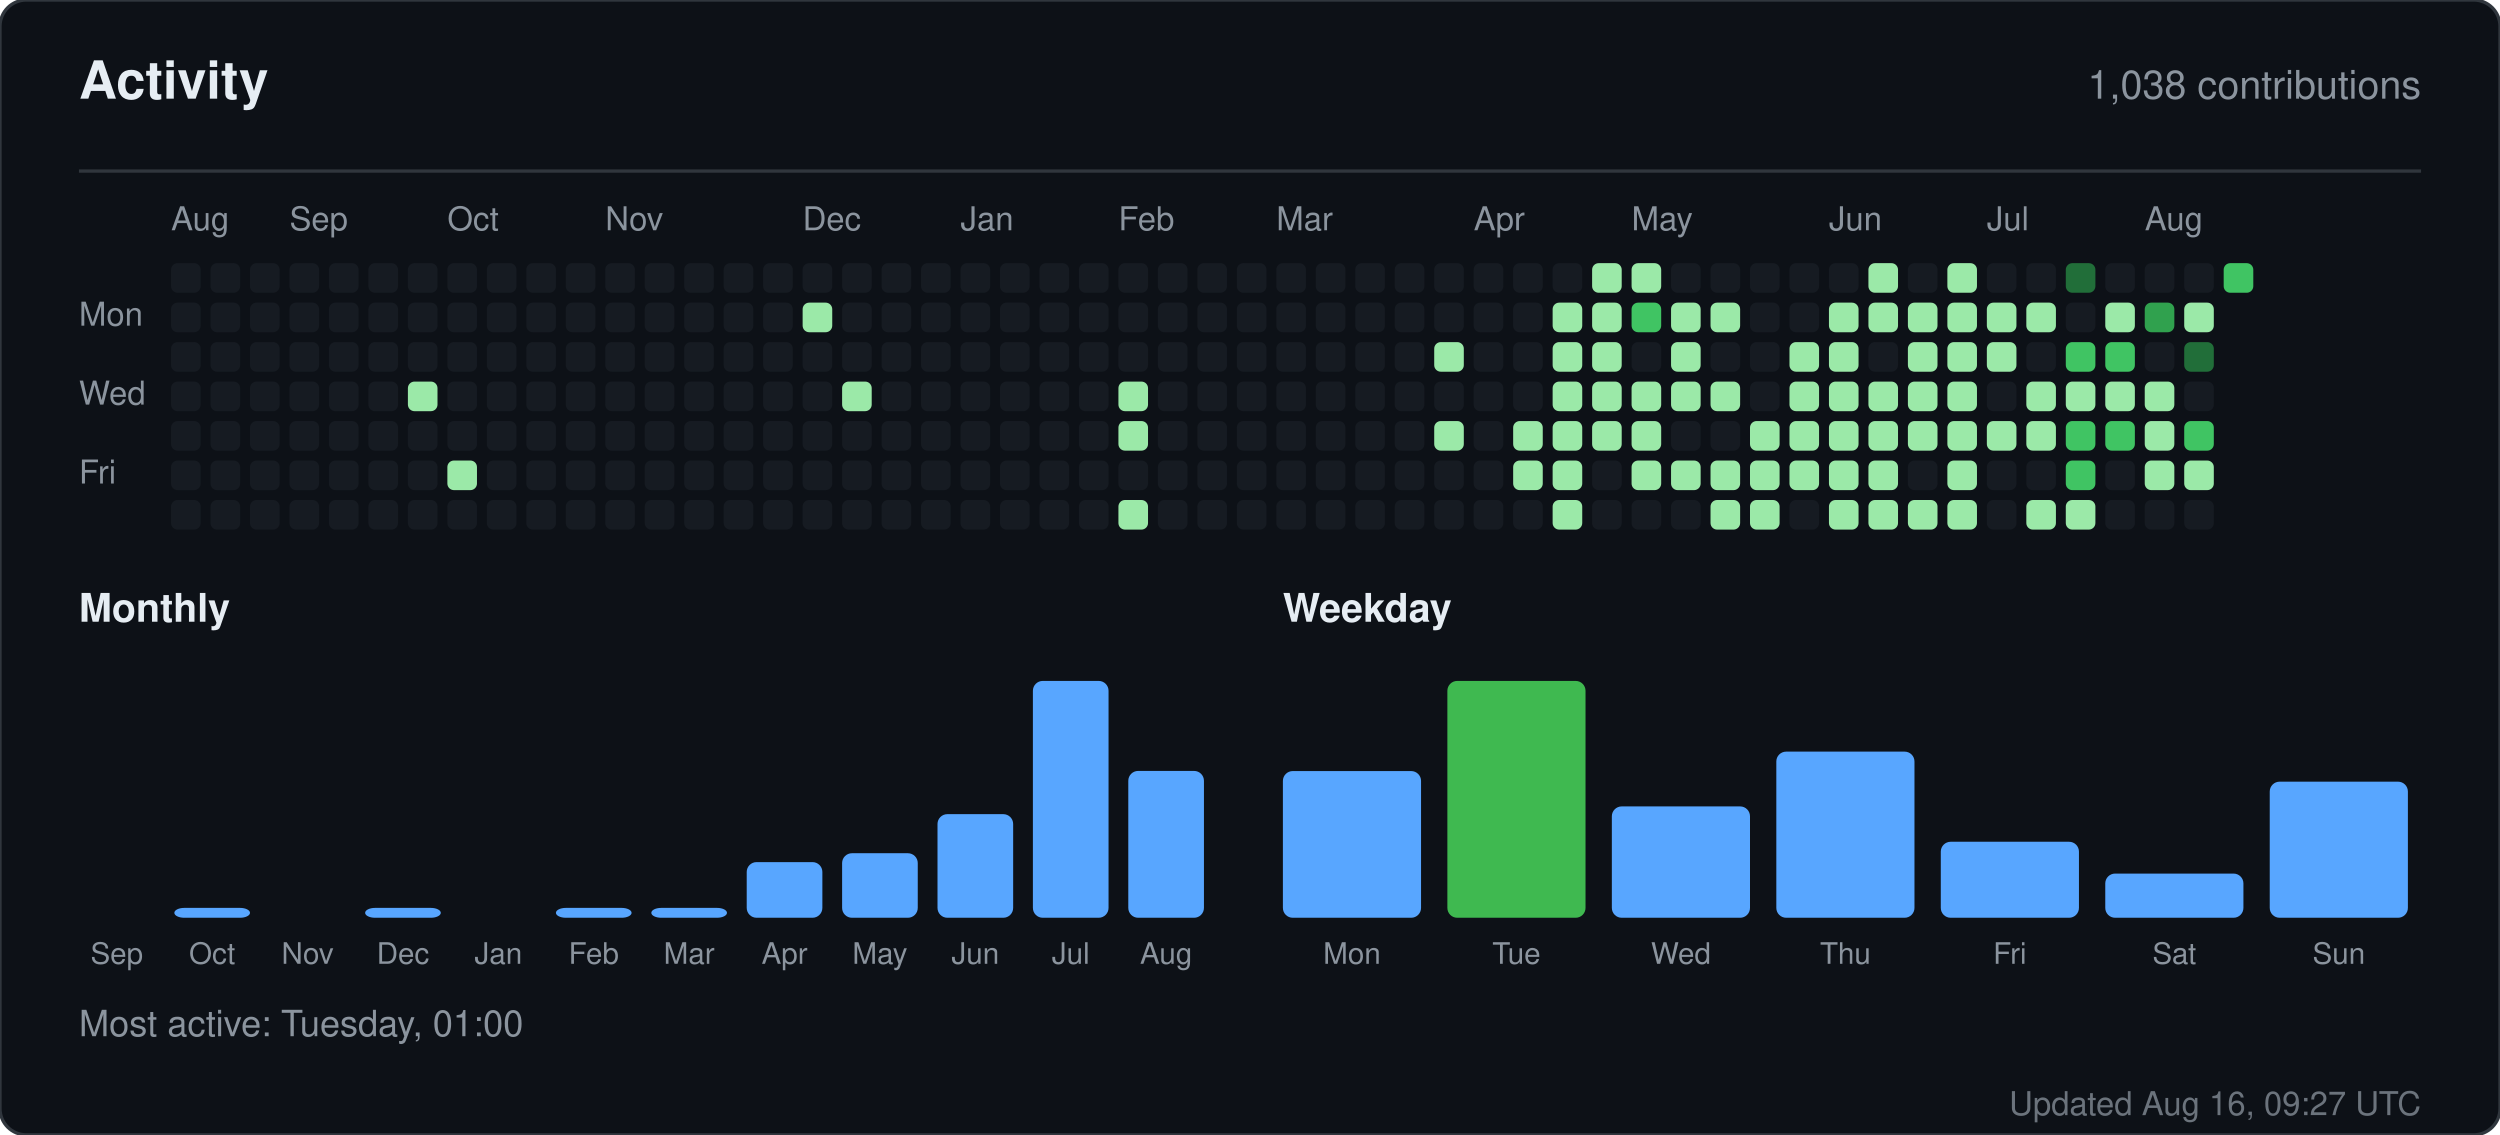
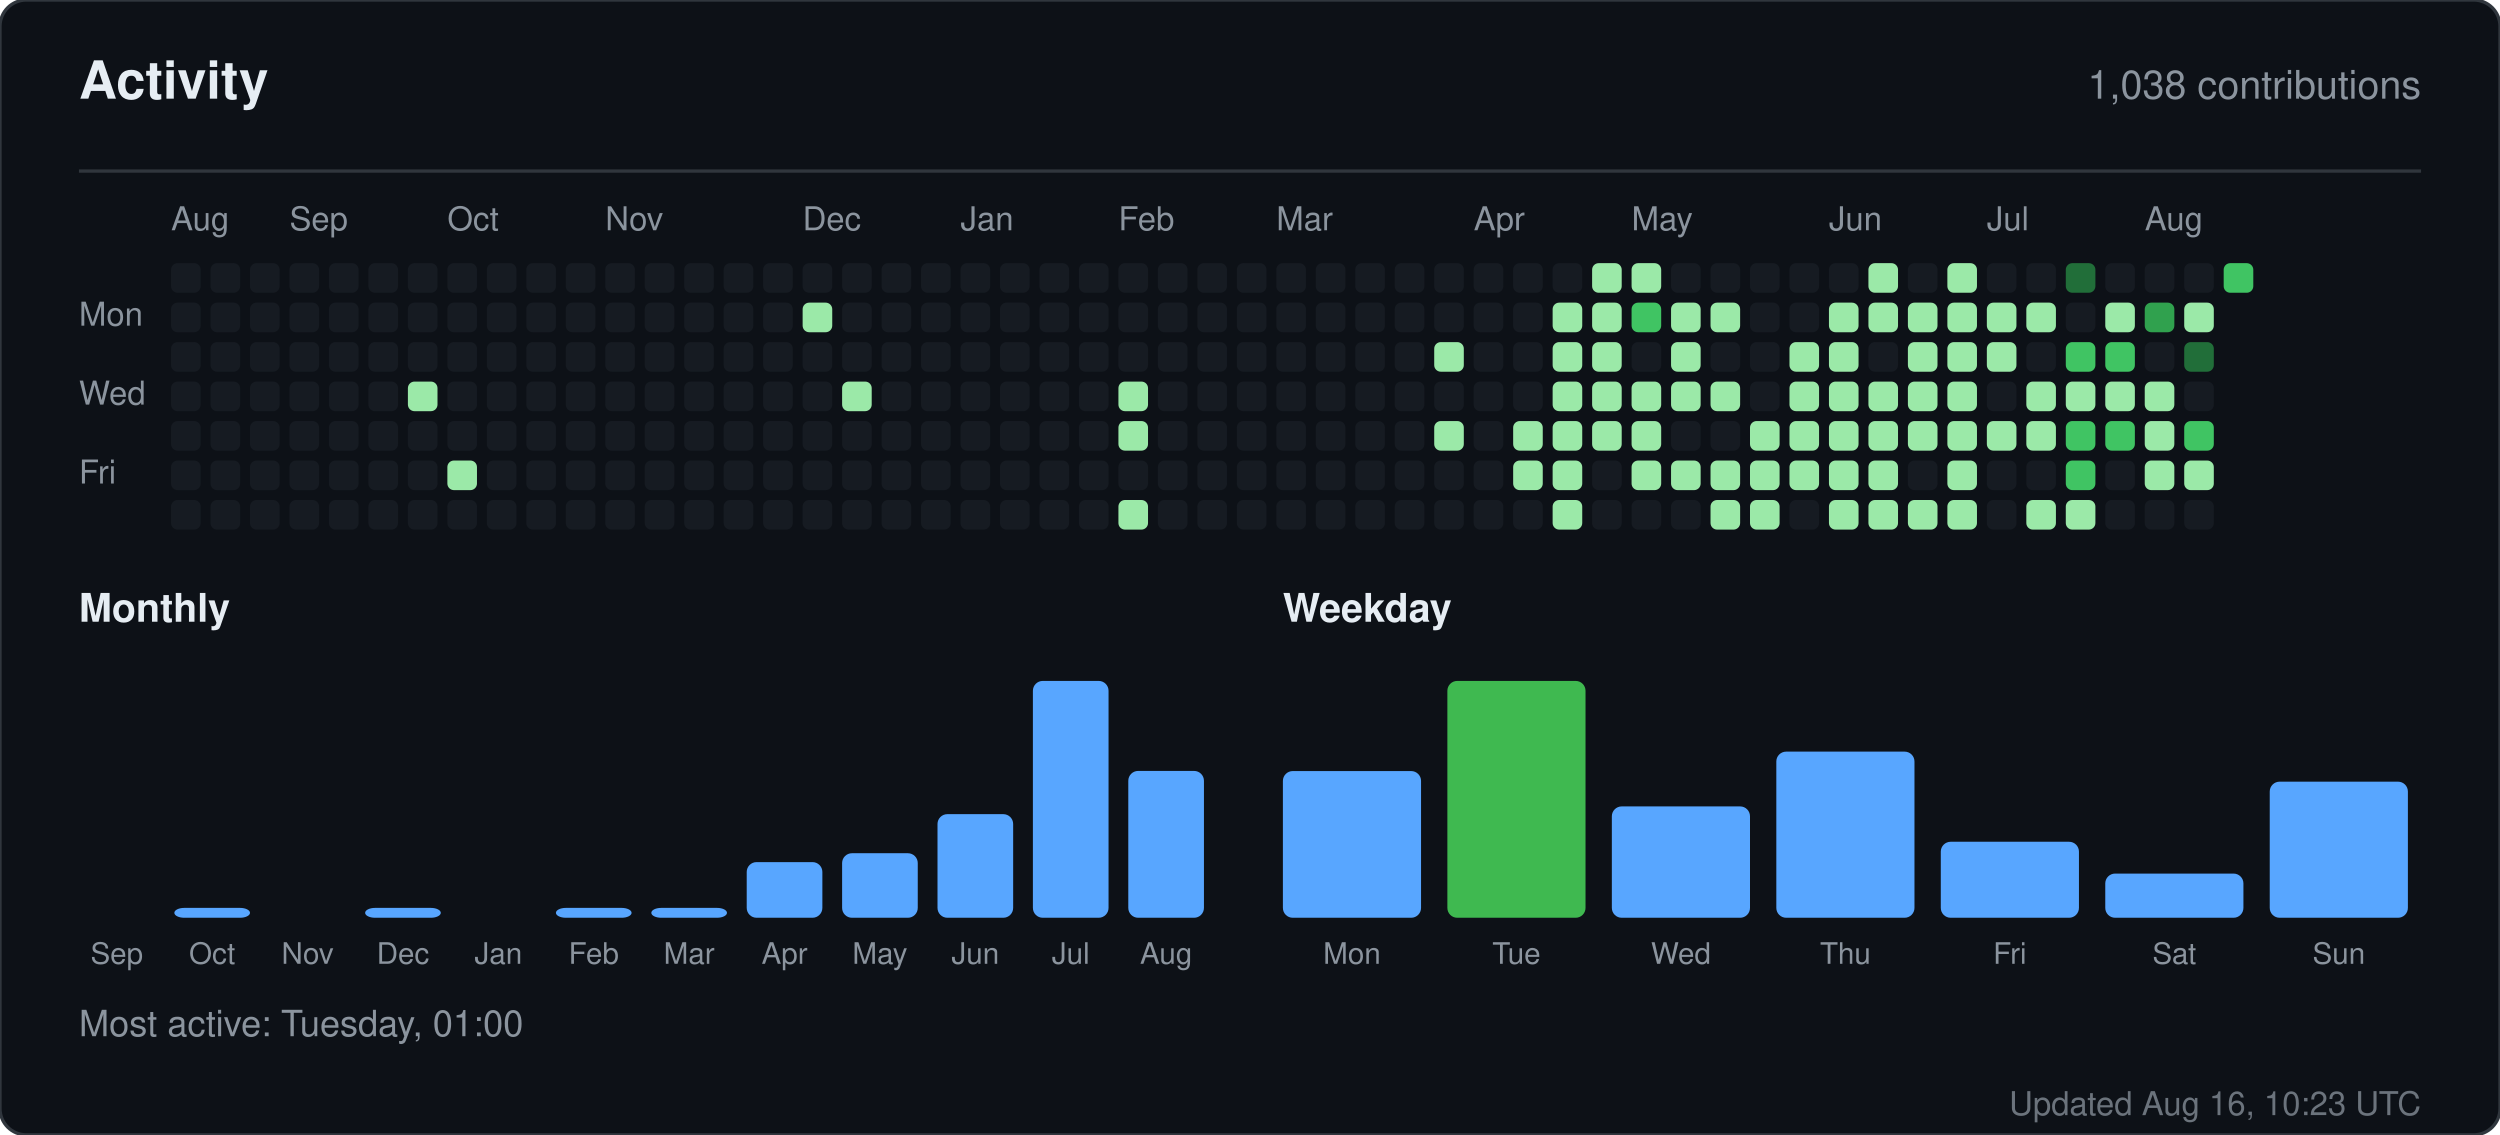
<svg xmlns="http://www.w3.org/2000/svg" width="760" height="345" viewBox="0 0 760 345" role="img" aria-label="Activity for sandiirawan12">
  <rect width="760" height="345" rx="8" fill="#0d1117" stroke="#30363d" />
  <g font-family="-apple-system, BlinkMacSystemFont, Segoe UI, Helvetica, Arial, sans-serif">
    <text x="24" y="30" fill="#e6edf3" font-size="16" font-weight="700">Activity</text>
    <text x="736" y="30" fill="#8b949e" font-size="12" text-anchor="end">1,038 contributions</text>
    <line x1="24" y1="52" x2="736" y2="52" stroke="#30363d" />
    <text x="52" y="70" fill="#8b949e" font-size="10">Aug</text>
    <text x="88" y="70" fill="#8b949e" font-size="10">Sep</text>
    <text x="136" y="70" fill="#8b949e" font-size="10">Oct</text>
    <text x="184" y="70" fill="#8b949e" font-size="10">Nov</text>
    <text x="244" y="70" fill="#8b949e" font-size="10">Dec</text>
    <text x="292" y="70" fill="#8b949e" font-size="10">Jan</text>
    <text x="340" y="70" fill="#8b949e" font-size="10">Feb</text>
    <text x="388" y="70" fill="#8b949e" font-size="10">Mar</text>
    <text x="448" y="70" fill="#8b949e" font-size="10">Apr</text>
    <text x="496" y="70" fill="#8b949e" font-size="10">May</text>
    <text x="556" y="70" fill="#8b949e" font-size="10">Jun</text>
    <text x="604" y="70" fill="#8b949e" font-size="10">Jul</text>
    <text x="652" y="70" fill="#8b949e" font-size="10">Aug</text>
    <text x="24" y="99" fill="#8b949e" font-size="10">Mon</text>
    <text x="24" y="123" fill="#8b949e" font-size="10">Wed</text>
    <text x="24" y="147" fill="#8b949e" font-size="10">Fri</text>
    <rect x="52" y="80" width="9" height="9" rx="2" fill="#161b22" />
    <rect x="52" y="92" width="9" height="9" rx="2" fill="#161b22" />
    <rect x="52" y="104" width="9" height="9" rx="2" fill="#161b22" />
    <rect x="52" y="116" width="9" height="9" rx="2" fill="#161b22" />
    <rect x="52" y="128" width="9" height="9" rx="2" fill="#161b22" />
    <rect x="52" y="140" width="9" height="9" rx="2" fill="#161b22" />
    <rect x="52" y="152" width="9" height="9" rx="2" fill="#161b22" />
    <rect x="64" y="80" width="9" height="9" rx="2" fill="#161b22" />
    <rect x="64" y="92" width="9" height="9" rx="2" fill="#161b22" />
    <rect x="64" y="104" width="9" height="9" rx="2" fill="#161b22" />
    <rect x="64" y="116" width="9" height="9" rx="2" fill="#161b22" />
    <rect x="64" y="128" width="9" height="9" rx="2" fill="#161b22" />
    <rect x="64" y="140" width="9" height="9" rx="2" fill="#161b22" />
    <rect x="64" y="152" width="9" height="9" rx="2" fill="#161b22" />
    <rect x="76" y="80" width="9" height="9" rx="2" fill="#161b22" />
    <rect x="76" y="92" width="9" height="9" rx="2" fill="#161b22" />
    <rect x="76" y="104" width="9" height="9" rx="2" fill="#161b22" />
    <rect x="76" y="116" width="9" height="9" rx="2" fill="#161b22" />
    <rect x="76" y="128" width="9" height="9" rx="2" fill="#161b22" />
    <rect x="76" y="140" width="9" height="9" rx="2" fill="#161b22" />
    <rect x="76" y="152" width="9" height="9" rx="2" fill="#161b22" />
    <rect x="88" y="80" width="9" height="9" rx="2" fill="#161b22" />
    <rect x="88" y="92" width="9" height="9" rx="2" fill="#161b22" />
    <rect x="88" y="104" width="9" height="9" rx="2" fill="#161b22" />
    <rect x="88" y="116" width="9" height="9" rx="2" fill="#161b22" />
    <rect x="88" y="128" width="9" height="9" rx="2" fill="#161b22" />
    <rect x="88" y="140" width="9" height="9" rx="2" fill="#161b22" />
    <rect x="88" y="152" width="9" height="9" rx="2" fill="#161b22" />
    <rect x="100" y="80" width="9" height="9" rx="2" fill="#161b22" />
    <rect x="100" y="92" width="9" height="9" rx="2" fill="#161b22" />
    <rect x="100" y="104" width="9" height="9" rx="2" fill="#161b22" />
    <rect x="100" y="116" width="9" height="9" rx="2" fill="#161b22" />
    <rect x="100" y="128" width="9" height="9" rx="2" fill="#161b22" />
    <rect x="100" y="140" width="9" height="9" rx="2" fill="#161b22" />
    <rect x="100" y="152" width="9" height="9" rx="2" fill="#161b22" />
    <rect x="112" y="80" width="9" height="9" rx="2" fill="#161b22" />
    <rect x="112" y="92" width="9" height="9" rx="2" fill="#161b22" />
    <rect x="112" y="104" width="9" height="9" rx="2" fill="#161b22" />
    <rect x="112" y="116" width="9" height="9" rx="2" fill="#161b22" />
    <rect x="112" y="128" width="9" height="9" rx="2" fill="#161b22" />
    <rect x="112" y="140" width="9" height="9" rx="2" fill="#161b22" />
    <rect x="112" y="152" width="9" height="9" rx="2" fill="#161b22" />
    <rect x="124" y="80" width="9" height="9" rx="2" fill="#161b22" />
    <rect x="124" y="92" width="9" height="9" rx="2" fill="#161b22" />
    <rect x="124" y="104" width="9" height="9" rx="2" fill="#161b22" />
    <rect x="124" y="116" width="9" height="9" rx="2" fill="#9be9a8" />
    <rect x="124" y="128" width="9" height="9" rx="2" fill="#161b22" />
    <rect x="124" y="140" width="9" height="9" rx="2" fill="#161b22" />
    <rect x="124" y="152" width="9" height="9" rx="2" fill="#161b22" />
    <rect x="136" y="80" width="9" height="9" rx="2" fill="#161b22" />
    <rect x="136" y="92" width="9" height="9" rx="2" fill="#161b22" />
    <rect x="136" y="104" width="9" height="9" rx="2" fill="#161b22" />
    <rect x="136" y="116" width="9" height="9" rx="2" fill="#161b22" />
    <rect x="136" y="128" width="9" height="9" rx="2" fill="#161b22" />
    <rect x="136" y="140" width="9" height="9" rx="2" fill="#9be9a8" />
    <rect x="136" y="152" width="9" height="9" rx="2" fill="#161b22" />
    <rect x="148" y="80" width="9" height="9" rx="2" fill="#161b22" />
    <rect x="148" y="92" width="9" height="9" rx="2" fill="#161b22" />
    <rect x="148" y="104" width="9" height="9" rx="2" fill="#161b22" />
    <rect x="148" y="116" width="9" height="9" rx="2" fill="#161b22" />
    <rect x="148" y="128" width="9" height="9" rx="2" fill="#161b22" />
    <rect x="148" y="140" width="9" height="9" rx="2" fill="#161b22" />
    <rect x="148" y="152" width="9" height="9" rx="2" fill="#161b22" />
    <rect x="160" y="80" width="9" height="9" rx="2" fill="#161b22" />
    <rect x="160" y="92" width="9" height="9" rx="2" fill="#161b22" />
    <rect x="160" y="104" width="9" height="9" rx="2" fill="#161b22" />
    <rect x="160" y="116" width="9" height="9" rx="2" fill="#161b22" />
    <rect x="160" y="128" width="9" height="9" rx="2" fill="#161b22" />
    <rect x="160" y="140" width="9" height="9" rx="2" fill="#161b22" />
    <rect x="160" y="152" width="9" height="9" rx="2" fill="#161b22" />
    <rect x="172" y="80" width="9" height="9" rx="2" fill="#161b22" />
    <rect x="172" y="92" width="9" height="9" rx="2" fill="#161b22" />
    <rect x="172" y="104" width="9" height="9" rx="2" fill="#161b22" />
    <rect x="172" y="116" width="9" height="9" rx="2" fill="#161b22" />
    <rect x="172" y="128" width="9" height="9" rx="2" fill="#161b22" />
    <rect x="172" y="140" width="9" height="9" rx="2" fill="#161b22" />
    <rect x="172" y="152" width="9" height="9" rx="2" fill="#161b22" />
    <rect x="184" y="80" width="9" height="9" rx="2" fill="#161b22" />
    <rect x="184" y="92" width="9" height="9" rx="2" fill="#161b22" />
    <rect x="184" y="104" width="9" height="9" rx="2" fill="#161b22" />
    <rect x="184" y="116" width="9" height="9" rx="2" fill="#161b22" />
    <rect x="184" y="128" width="9" height="9" rx="2" fill="#161b22" />
    <rect x="184" y="140" width="9" height="9" rx="2" fill="#161b22" />
    <rect x="184" y="152" width="9" height="9" rx="2" fill="#161b22" />
    <rect x="196" y="80" width="9" height="9" rx="2" fill="#161b22" />
    <rect x="196" y="92" width="9" height="9" rx="2" fill="#161b22" />
    <rect x="196" y="104" width="9" height="9" rx="2" fill="#161b22" />
    <rect x="196" y="116" width="9" height="9" rx="2" fill="#161b22" />
    <rect x="196" y="128" width="9" height="9" rx="2" fill="#161b22" />
    <rect x="196" y="140" width="9" height="9" rx="2" fill="#161b22" />
    <rect x="196" y="152" width="9" height="9" rx="2" fill="#161b22" />
    <rect x="208" y="80" width="9" height="9" rx="2" fill="#161b22" />
    <rect x="208" y="92" width="9" height="9" rx="2" fill="#161b22" />
    <rect x="208" y="104" width="9" height="9" rx="2" fill="#161b22" />
    <rect x="208" y="116" width="9" height="9" rx="2" fill="#161b22" />
    <rect x="208" y="128" width="9" height="9" rx="2" fill="#161b22" />
    <rect x="208" y="140" width="9" height="9" rx="2" fill="#161b22" />
    <rect x="208" y="152" width="9" height="9" rx="2" fill="#161b22" />
    <rect x="220" y="80" width="9" height="9" rx="2" fill="#161b22" />
    <rect x="220" y="92" width="9" height="9" rx="2" fill="#161b22" />
    <rect x="220" y="104" width="9" height="9" rx="2" fill="#161b22" />
    <rect x="220" y="116" width="9" height="9" rx="2" fill="#161b22" />
    <rect x="220" y="128" width="9" height="9" rx="2" fill="#161b22" />
    <rect x="220" y="140" width="9" height="9" rx="2" fill="#161b22" />
    <rect x="220" y="152" width="9" height="9" rx="2" fill="#161b22" />
    <rect x="232" y="80" width="9" height="9" rx="2" fill="#161b22" />
    <rect x="232" y="92" width="9" height="9" rx="2" fill="#161b22" />
    <rect x="232" y="104" width="9" height="9" rx="2" fill="#161b22" />
    <rect x="232" y="116" width="9" height="9" rx="2" fill="#161b22" />
    <rect x="232" y="128" width="9" height="9" rx="2" fill="#161b22" />
    <rect x="232" y="140" width="9" height="9" rx="2" fill="#161b22" />
    <rect x="232" y="152" width="9" height="9" rx="2" fill="#161b22" />
    <rect x="244" y="80" width="9" height="9" rx="2" fill="#161b22" />
    <rect x="244" y="92" width="9" height="9" rx="2" fill="#9be9a8" />
    <rect x="244" y="104" width="9" height="9" rx="2" fill="#161b22" />
    <rect x="244" y="116" width="9" height="9" rx="2" fill="#161b22" />
    <rect x="244" y="128" width="9" height="9" rx="2" fill="#161b22" />
    <rect x="244" y="140" width="9" height="9" rx="2" fill="#161b22" />
    <rect x="244" y="152" width="9" height="9" rx="2" fill="#161b22" />
    <rect x="256" y="80" width="9" height="9" rx="2" fill="#161b22" />
    <rect x="256" y="92" width="9" height="9" rx="2" fill="#161b22" />
    <rect x="256" y="104" width="9" height="9" rx="2" fill="#161b22" />
    <rect x="256" y="116" width="9" height="9" rx="2" fill="#9be9a8" />
    <rect x="256" y="128" width="9" height="9" rx="2" fill="#161b22" />
    <rect x="256" y="140" width="9" height="9" rx="2" fill="#161b22" />
    <rect x="256" y="152" width="9" height="9" rx="2" fill="#161b22" />
    <rect x="268" y="80" width="9" height="9" rx="2" fill="#161b22" />
    <rect x="268" y="92" width="9" height="9" rx="2" fill="#161b22" />
    <rect x="268" y="104" width="9" height="9" rx="2" fill="#161b22" />
    <rect x="268" y="116" width="9" height="9" rx="2" fill="#161b22" />
    <rect x="268" y="128" width="9" height="9" rx="2" fill="#161b22" />
    <rect x="268" y="140" width="9" height="9" rx="2" fill="#161b22" />
    <rect x="268" y="152" width="9" height="9" rx="2" fill="#161b22" />
    <rect x="280" y="80" width="9" height="9" rx="2" fill="#161b22" />
    <rect x="280" y="92" width="9" height="9" rx="2" fill="#161b22" />
    <rect x="280" y="104" width="9" height="9" rx="2" fill="#161b22" />
    <rect x="280" y="116" width="9" height="9" rx="2" fill="#161b22" />
    <rect x="280" y="128" width="9" height="9" rx="2" fill="#161b22" />
    <rect x="280" y="140" width="9" height="9" rx="2" fill="#161b22" />
    <rect x="280" y="152" width="9" height="9" rx="2" fill="#161b22" />
    <rect x="292" y="80" width="9" height="9" rx="2" fill="#161b22" />
    <rect x="292" y="92" width="9" height="9" rx="2" fill="#161b22" />
    <rect x="292" y="104" width="9" height="9" rx="2" fill="#161b22" />
    <rect x="292" y="116" width="9" height="9" rx="2" fill="#161b22" />
    <rect x="292" y="128" width="9" height="9" rx="2" fill="#161b22" />
    <rect x="292" y="140" width="9" height="9" rx="2" fill="#161b22" />
    <rect x="292" y="152" width="9" height="9" rx="2" fill="#161b22" />
    <rect x="304" y="80" width="9" height="9" rx="2" fill="#161b22" />
    <rect x="304" y="92" width="9" height="9" rx="2" fill="#161b22" />
    <rect x="304" y="104" width="9" height="9" rx="2" fill="#161b22" />
    <rect x="304" y="116" width="9" height="9" rx="2" fill="#161b22" />
    <rect x="304" y="128" width="9" height="9" rx="2" fill="#161b22" />
    <rect x="304" y="140" width="9" height="9" rx="2" fill="#161b22" />
    <rect x="304" y="152" width="9" height="9" rx="2" fill="#161b22" />
    <rect x="316" y="80" width="9" height="9" rx="2" fill="#161b22" />
    <rect x="316" y="92" width="9" height="9" rx="2" fill="#161b22" />
    <rect x="316" y="104" width="9" height="9" rx="2" fill="#161b22" />
    <rect x="316" y="116" width="9" height="9" rx="2" fill="#161b22" />
    <rect x="316" y="128" width="9" height="9" rx="2" fill="#161b22" />
    <rect x="316" y="140" width="9" height="9" rx="2" fill="#161b22" />
    <rect x="316" y="152" width="9" height="9" rx="2" fill="#161b22" />
    <rect x="328" y="80" width="9" height="9" rx="2" fill="#161b22" />
    <rect x="328" y="92" width="9" height="9" rx="2" fill="#161b22" />
    <rect x="328" y="104" width="9" height="9" rx="2" fill="#161b22" />
    <rect x="328" y="116" width="9" height="9" rx="2" fill="#161b22" />
    <rect x="328" y="128" width="9" height="9" rx="2" fill="#161b22" />
    <rect x="328" y="140" width="9" height="9" rx="2" fill="#161b22" />
    <rect x="328" y="152" width="9" height="9" rx="2" fill="#161b22" />
    <rect x="340" y="80" width="9" height="9" rx="2" fill="#161b22" />
    <rect x="340" y="92" width="9" height="9" rx="2" fill="#161b22" />
    <rect x="340" y="104" width="9" height="9" rx="2" fill="#161b22" />
    <rect x="340" y="116" width="9" height="9" rx="2" fill="#9be9a8" />
    <rect x="340" y="128" width="9" height="9" rx="2" fill="#9be9a8" />
    <rect x="340" y="140" width="9" height="9" rx="2" fill="#161b22" />
    <rect x="340" y="152" width="9" height="9" rx="2" fill="#9be9a8" />
    <rect x="352" y="80" width="9" height="9" rx="2" fill="#161b22" />
    <rect x="352" y="92" width="9" height="9" rx="2" fill="#161b22" />
    <rect x="352" y="104" width="9" height="9" rx="2" fill="#161b22" />
    <rect x="352" y="116" width="9" height="9" rx="2" fill="#161b22" />
    <rect x="352" y="128" width="9" height="9" rx="2" fill="#161b22" />
    <rect x="352" y="140" width="9" height="9" rx="2" fill="#161b22" />
    <rect x="352" y="152" width="9" height="9" rx="2" fill="#161b22" />
    <rect x="364" y="80" width="9" height="9" rx="2" fill="#161b22" />
    <rect x="364" y="92" width="9" height="9" rx="2" fill="#161b22" />
    <rect x="364" y="104" width="9" height="9" rx="2" fill="#161b22" />
    <rect x="364" y="116" width="9" height="9" rx="2" fill="#161b22" />
    <rect x="364" y="128" width="9" height="9" rx="2" fill="#161b22" />
    <rect x="364" y="140" width="9" height="9" rx="2" fill="#161b22" />
    <rect x="364" y="152" width="9" height="9" rx="2" fill="#161b22" />
    <rect x="376" y="80" width="9" height="9" rx="2" fill="#161b22" />
    <rect x="376" y="92" width="9" height="9" rx="2" fill="#161b22" />
    <rect x="376" y="104" width="9" height="9" rx="2" fill="#161b22" />
    <rect x="376" y="116" width="9" height="9" rx="2" fill="#161b22" />
    <rect x="376" y="128" width="9" height="9" rx="2" fill="#161b22" />
    <rect x="376" y="140" width="9" height="9" rx="2" fill="#161b22" />
    <rect x="376" y="152" width="9" height="9" rx="2" fill="#161b22" />
    <rect x="388" y="80" width="9" height="9" rx="2" fill="#161b22" />
    <rect x="388" y="92" width="9" height="9" rx="2" fill="#161b22" />
    <rect x="388" y="104" width="9" height="9" rx="2" fill="#161b22" />
    <rect x="388" y="116" width="9" height="9" rx="2" fill="#161b22" />
    <rect x="388" y="128" width="9" height="9" rx="2" fill="#161b22" />
    <rect x="388" y="140" width="9" height="9" rx="2" fill="#161b22" />
    <rect x="388" y="152" width="9" height="9" rx="2" fill="#161b22" />
    <rect x="400" y="80" width="9" height="9" rx="2" fill="#161b22" />
    <rect x="400" y="92" width="9" height="9" rx="2" fill="#161b22" />
    <rect x="400" y="104" width="9" height="9" rx="2" fill="#161b22" />
    <rect x="400" y="116" width="9" height="9" rx="2" fill="#161b22" />
    <rect x="400" y="128" width="9" height="9" rx="2" fill="#161b22" />
    <rect x="400" y="140" width="9" height="9" rx="2" fill="#161b22" />
    <rect x="400" y="152" width="9" height="9" rx="2" fill="#161b22" />
    <rect x="412" y="80" width="9" height="9" rx="2" fill="#161b22" />
    <rect x="412" y="92" width="9" height="9" rx="2" fill="#161b22" />
    <rect x="412" y="104" width="9" height="9" rx="2" fill="#161b22" />
    <rect x="412" y="116" width="9" height="9" rx="2" fill="#161b22" />
    <rect x="412" y="128" width="9" height="9" rx="2" fill="#161b22" />
    <rect x="412" y="140" width="9" height="9" rx="2" fill="#161b22" />
    <rect x="412" y="152" width="9" height="9" rx="2" fill="#161b22" />
    <rect x="424" y="80" width="9" height="9" rx="2" fill="#161b22" />
    <rect x="424" y="92" width="9" height="9" rx="2" fill="#161b22" />
    <rect x="424" y="104" width="9" height="9" rx="2" fill="#161b22" />
    <rect x="424" y="116" width="9" height="9" rx="2" fill="#161b22" />
    <rect x="424" y="128" width="9" height="9" rx="2" fill="#161b22" />
    <rect x="424" y="140" width="9" height="9" rx="2" fill="#161b22" />
    <rect x="424" y="152" width="9" height="9" rx="2" fill="#161b22" />
    <rect x="436" y="80" width="9" height="9" rx="2" fill="#161b22" />
    <rect x="436" y="92" width="9" height="9" rx="2" fill="#161b22" />
    <rect x="436" y="104" width="9" height="9" rx="2" fill="#9be9a8" />
    <rect x="436" y="116" width="9" height="9" rx="2" fill="#161b22" />
    <rect x="436" y="128" width="9" height="9" rx="2" fill="#9be9a8" />
    <rect x="436" y="140" width="9" height="9" rx="2" fill="#161b22" />
    <rect x="436" y="152" width="9" height="9" rx="2" fill="#161b22" />
    <rect x="448" y="80" width="9" height="9" rx="2" fill="#161b22" />
    <rect x="448" y="92" width="9" height="9" rx="2" fill="#161b22" />
    <rect x="448" y="104" width="9" height="9" rx="2" fill="#161b22" />
    <rect x="448" y="116" width="9" height="9" rx="2" fill="#161b22" />
    <rect x="448" y="128" width="9" height="9" rx="2" fill="#161b22" />
    <rect x="448" y="140" width="9" height="9" rx="2" fill="#161b22" />
    <rect x="448" y="152" width="9" height="9" rx="2" fill="#161b22" />
    <rect x="460" y="80" width="9" height="9" rx="2" fill="#161b22" />
    <rect x="460" y="92" width="9" height="9" rx="2" fill="#161b22" />
    <rect x="460" y="104" width="9" height="9" rx="2" fill="#161b22" />
    <rect x="460" y="116" width="9" height="9" rx="2" fill="#161b22" />
    <rect x="460" y="128" width="9" height="9" rx="2" fill="#9be9a8" />
    <rect x="460" y="140" width="9" height="9" rx="2" fill="#9be9a8" />
    <rect x="460" y="152" width="9" height="9" rx="2" fill="#161b22" />
    <rect x="472" y="80" width="9" height="9" rx="2" fill="#161b22" />
    <rect x="472" y="92" width="9" height="9" rx="2" fill="#9be9a8" />
    <rect x="472" y="104" width="9" height="9" rx="2" fill="#9be9a8" />
    <rect x="472" y="116" width="9" height="9" rx="2" fill="#9be9a8" />
    <rect x="472" y="128" width="9" height="9" rx="2" fill="#9be9a8" />
    <rect x="472" y="140" width="9" height="9" rx="2" fill="#9be9a8" />
    <rect x="472" y="152" width="9" height="9" rx="2" fill="#9be9a8" />
    <rect x="484" y="80" width="9" height="9" rx="2" fill="#9be9a8" />
    <rect x="484" y="92" width="9" height="9" rx="2" fill="#9be9a8" />
    <rect x="484" y="104" width="9" height="9" rx="2" fill="#9be9a8" />
    <rect x="484" y="116" width="9" height="9" rx="2" fill="#9be9a8" />
    <rect x="484" y="128" width="9" height="9" rx="2" fill="#9be9a8" />
    <rect x="484" y="140" width="9" height="9" rx="2" fill="#161b22" />
    <rect x="484" y="152" width="9" height="9" rx="2" fill="#161b22" />
    <rect x="496" y="80" width="9" height="9" rx="2" fill="#9be9a8" />
    <rect x="496" y="92" width="9" height="9" rx="2" fill="#40c463" />
    <rect x="496" y="104" width="9" height="9" rx="2" fill="#161b22" />
    <rect x="496" y="116" width="9" height="9" rx="2" fill="#9be9a8" />
    <rect x="496" y="128" width="9" height="9" rx="2" fill="#9be9a8" />
    <rect x="496" y="140" width="9" height="9" rx="2" fill="#9be9a8" />
    <rect x="496" y="152" width="9" height="9" rx="2" fill="#161b22" />
    <rect x="508" y="80" width="9" height="9" rx="2" fill="#161b22" />
    <rect x="508" y="92" width="9" height="9" rx="2" fill="#9be9a8" />
    <rect x="508" y="104" width="9" height="9" rx="2" fill="#9be9a8" />
    <rect x="508" y="116" width="9" height="9" rx="2" fill="#9be9a8" />
    <rect x="508" y="128" width="9" height="9" rx="2" fill="#161b22" />
    <rect x="508" y="140" width="9" height="9" rx="2" fill="#9be9a8" />
    <rect x="508" y="152" width="9" height="9" rx="2" fill="#161b22" />
    <rect x="520" y="80" width="9" height="9" rx="2" fill="#161b22" />
    <rect x="520" y="92" width="9" height="9" rx="2" fill="#9be9a8" />
    <rect x="520" y="104" width="9" height="9" rx="2" fill="#161b22" />
    <rect x="520" y="116" width="9" height="9" rx="2" fill="#9be9a8" />
    <rect x="520" y="128" width="9" height="9" rx="2" fill="#161b22" />
    <rect x="520" y="140" width="9" height="9" rx="2" fill="#9be9a8" />
    <rect x="520" y="152" width="9" height="9" rx="2" fill="#9be9a8" />
    <rect x="532" y="80" width="9" height="9" rx="2" fill="#161b22" />
    <rect x="532" y="92" width="9" height="9" rx="2" fill="#161b22" />
    <rect x="532" y="104" width="9" height="9" rx="2" fill="#161b22" />
    <rect x="532" y="116" width="9" height="9" rx="2" fill="#161b22" />
    <rect x="532" y="128" width="9" height="9" rx="2" fill="#9be9a8" />
    <rect x="532" y="140" width="9" height="9" rx="2" fill="#9be9a8" />
    <rect x="532" y="152" width="9" height="9" rx="2" fill="#9be9a8" />
    <rect x="544" y="80" width="9" height="9" rx="2" fill="#161b22" />
    <rect x="544" y="92" width="9" height="9" rx="2" fill="#161b22" />
    <rect x="544" y="104" width="9" height="9" rx="2" fill="#9be9a8" />
    <rect x="544" y="116" width="9" height="9" rx="2" fill="#9be9a8" />
    <rect x="544" y="128" width="9" height="9" rx="2" fill="#9be9a8" />
    <rect x="544" y="140" width="9" height="9" rx="2" fill="#9be9a8" />
    <rect x="544" y="152" width="9" height="9" rx="2" fill="#161b22" />
    <rect x="556" y="80" width="9" height="9" rx="2" fill="#161b22" />
    <rect x="556" y="92" width="9" height="9" rx="2" fill="#9be9a8" />
    <rect x="556" y="104" width="9" height="9" rx="2" fill="#9be9a8" />
    <rect x="556" y="116" width="9" height="9" rx="2" fill="#9be9a8" />
    <rect x="556" y="128" width="9" height="9" rx="2" fill="#9be9a8" />
    <rect x="556" y="140" width="9" height="9" rx="2" fill="#9be9a8" />
    <rect x="556" y="152" width="9" height="9" rx="2" fill="#9be9a8" />
    <rect x="568" y="80" width="9" height="9" rx="2" fill="#9be9a8" />
    <rect x="568" y="92" width="9" height="9" rx="2" fill="#9be9a8" />
    <rect x="568" y="104" width="9" height="9" rx="2" fill="#161b22" />
    <rect x="568" y="116" width="9" height="9" rx="2" fill="#9be9a8" />
    <rect x="568" y="128" width="9" height="9" rx="2" fill="#9be9a8" />
    <rect x="568" y="140" width="9" height="9" rx="2" fill="#9be9a8" />
    <rect x="568" y="152" width="9" height="9" rx="2" fill="#9be9a8" />
    <rect x="580" y="80" width="9" height="9" rx="2" fill="#161b22" />
    <rect x="580" y="92" width="9" height="9" rx="2" fill="#9be9a8" />
    <rect x="580" y="104" width="9" height="9" rx="2" fill="#9be9a8" />
    <rect x="580" y="116" width="9" height="9" rx="2" fill="#9be9a8" />
    <rect x="580" y="128" width="9" height="9" rx="2" fill="#9be9a8" />
    <rect x="580" y="140" width="9" height="9" rx="2" fill="#161b22" />
    <rect x="580" y="152" width="9" height="9" rx="2" fill="#9be9a8" />
    <rect x="592" y="80" width="9" height="9" rx="2" fill="#9be9a8" />
    <rect x="592" y="92" width="9" height="9" rx="2" fill="#9be9a8" />
    <rect x="592" y="104" width="9" height="9" rx="2" fill="#9be9a8" />
    <rect x="592" y="116" width="9" height="9" rx="2" fill="#9be9a8" />
    <rect x="592" y="128" width="9" height="9" rx="2" fill="#9be9a8" />
    <rect x="592" y="140" width="9" height="9" rx="2" fill="#9be9a8" />
    <rect x="592" y="152" width="9" height="9" rx="2" fill="#9be9a8" />
    <rect x="604" y="80" width="9" height="9" rx="2" fill="#161b22" />
    <rect x="604" y="92" width="9" height="9" rx="2" fill="#9be9a8" />
    <rect x="604" y="104" width="9" height="9" rx="2" fill="#9be9a8" />
    <rect x="604" y="116" width="9" height="9" rx="2" fill="#161b22" />
    <rect x="604" y="128" width="9" height="9" rx="2" fill="#9be9a8" />
    <rect x="604" y="140" width="9" height="9" rx="2" fill="#161b22" />
    <rect x="604" y="152" width="9" height="9" rx="2" fill="#161b22" />
    <rect x="616" y="80" width="9" height="9" rx="2" fill="#161b22" />
    <rect x="616" y="92" width="9" height="9" rx="2" fill="#9be9a8" />
    <rect x="616" y="104" width="9" height="9" rx="2" fill="#161b22" />
    <rect x="616" y="116" width="9" height="9" rx="2" fill="#9be9a8" />
    <rect x="616" y="128" width="9" height="9" rx="2" fill="#9be9a8" />
    <rect x="616" y="140" width="9" height="9" rx="2" fill="#161b22" />
    <rect x="616" y="152" width="9" height="9" rx="2" fill="#9be9a8" />
    <rect x="628" y="80" width="9" height="9" rx="2" fill="#216e39" />
    <rect x="628" y="92" width="9" height="9" rx="2" fill="#161b22" />
    <rect x="628" y="104" width="9" height="9" rx="2" fill="#40c463" />
    <rect x="628" y="116" width="9" height="9" rx="2" fill="#9be9a8" />
    <rect x="628" y="128" width="9" height="9" rx="2" fill="#40c463" />
    <rect x="628" y="140" width="9" height="9" rx="2" fill="#40c463" />
    <rect x="628" y="152" width="9" height="9" rx="2" fill="#9be9a8" />
    <rect x="640" y="80" width="9" height="9" rx="2" fill="#161b22" />
    <rect x="640" y="92" width="9" height="9" rx="2" fill="#9be9a8" />
    <rect x="640" y="104" width="9" height="9" rx="2" fill="#40c463" />
    <rect x="640" y="116" width="9" height="9" rx="2" fill="#9be9a8" />
    <rect x="640" y="128" width="9" height="9" rx="2" fill="#40c463" />
    <rect x="640" y="140" width="9" height="9" rx="2" fill="#161b22" />
    <rect x="640" y="152" width="9" height="9" rx="2" fill="#161b22" />
    <rect x="652" y="80" width="9" height="9" rx="2" fill="#161b22" />
    <rect x="652" y="92" width="9" height="9" rx="2" fill="#30a14e" />
    <rect x="652" y="104" width="9" height="9" rx="2" fill="#161b22" />
    <rect x="652" y="116" width="9" height="9" rx="2" fill="#9be9a8" />
    <rect x="652" y="128" width="9" height="9" rx="2" fill="#9be9a8" />
    <rect x="652" y="140" width="9" height="9" rx="2" fill="#9be9a8" />
    <rect x="652" y="152" width="9" height="9" rx="2" fill="#161b22" />
    <rect x="664" y="80" width="9" height="9" rx="2" fill="#161b22" />
    <rect x="664" y="92" width="9" height="9" rx="2" fill="#9be9a8" />
    <rect x="664" y="104" width="9" height="9" rx="2" fill="#216e39" />
    <rect x="664" y="116" width="9" height="9" rx="2" fill="#161b22" />
    <rect x="664" y="128" width="9" height="9" rx="2" fill="#40c463" />
    <rect x="664" y="140" width="9" height="9" rx="2" fill="#9be9a8" />
    <rect x="664" y="152" width="9" height="9" rx="2" fill="#161b22" />
    <rect x="676" y="80" width="9" height="9" rx="2" fill="#40c463" />
    <text x="24" y="189" fill="#e6edf3" font-size="12" font-weight="600">Monthly</text>
    <text x="390" y="189" fill="#e6edf3" font-size="12" font-weight="600">Weekday</text>
    <rect x="24" y="279" width="23" height="0" rx="3" fill="#58a6ff" />
    <text x="35.5" y="293" fill="#8b949e" font-size="9" text-anchor="middle">Sep</text>
    <rect x="53" y="276" width="23" height="3" rx="3" fill="#58a6ff" />
    <text x="64.5" y="293" fill="#8b949e" font-size="9" text-anchor="middle">Oct</text>
    <rect x="82" y="279" width="23" height="0" rx="3" fill="#58a6ff" />
    <text x="93.5" y="293" fill="#8b949e" font-size="9" text-anchor="middle">Nov</text>
    <rect x="111" y="276" width="23" height="3" rx="3" fill="#58a6ff" />
    <text x="122.5" y="293" fill="#8b949e" font-size="9" text-anchor="middle">Dec</text>
    <rect x="140" y="279" width="23" height="0" rx="3" fill="#58a6ff" />
    <text x="151.5" y="293" fill="#8b949e" font-size="9" text-anchor="middle">Jan</text>
    <rect x="169" y="276" width="23" height="3" rx="3" fill="#58a6ff" />
    <text x="180.5" y="293" fill="#8b949e" font-size="9" text-anchor="middle">Feb</text>
    <rect x="198" y="276" width="23" height="3" rx="3" fill="#58a6ff" />
    <text x="209.5" y="293" fill="#8b949e" font-size="9" text-anchor="middle">Mar</text>
    <rect x="227" y="262.08" width="23" height="16.92" rx="3" fill="#58a6ff" />
    <text x="238.5" y="293" fill="#8b949e" font-size="9" text-anchor="middle">Apr</text>
    <rect x="256" y="259.38" width="23" height="19.62" rx="3" fill="#58a6ff" />
    <text x="267.5" y="293" fill="#8b949e" font-size="9" text-anchor="middle">May</text>
    <rect x="285" y="247.5" width="23" height="31.5" rx="3" fill="#58a6ff" />
    <text x="296.5" y="293" fill="#8b949e" font-size="9" text-anchor="middle">Jun</text>
    <rect x="314" y="207" width="23" height="72" rx="3" fill="#58a6ff" />
    <text x="325.5" y="293" fill="#8b949e" font-size="9" text-anchor="middle">Jul</text>
    <rect x="343" y="234.36" width="23" height="44.64" rx="3" fill="#58a6ff" />
    <text x="354.5" y="293" fill="#8b949e" font-size="9" text-anchor="middle">Aug</text>
    <rect x="390" y="234.403" width="42" height="44.597" rx="3" fill="#58a6ff" />
    <text x="411" y="293" fill="#8b949e" font-size="9" text-anchor="middle">Mon</text>
    <rect x="440" y="207" width="42" height="72" rx="3" fill="#3fb950" />
    <text x="461" y="293" fill="#8b949e" font-size="9" text-anchor="middle">Tue</text>
    <rect x="490" y="245.149" width="42" height="33.851" rx="3" fill="#58a6ff" />
    <text x="511" y="293" fill="#8b949e" font-size="9" text-anchor="middle">Wed</text>
    <rect x="540" y="228.493" width="42" height="50.507" rx="3" fill="#58a6ff" />
    <text x="561" y="293" fill="#8b949e" font-size="9" text-anchor="middle">Thu</text>
    <rect x="590" y="255.896" width="42" height="23.104" rx="3" fill="#58a6ff" />
    <text x="611" y="293" fill="#8b949e" font-size="9" text-anchor="middle">Fri</text>
    <rect x="640" y="265.567" width="42" height="13.433" rx="3" fill="#58a6ff" />
    <text x="661" y="293" fill="#8b949e" font-size="9" text-anchor="middle">Sat</text>
    <rect x="690" y="237.627" width="42" height="41.373" rx="3" fill="#58a6ff" />
    <text x="711" y="293" fill="#8b949e" font-size="9" text-anchor="middle">Sun</text>
    <text x="24" y="315" fill="#8b949e" font-size="11">Most active: Tuesday, 01:00</text>
-     <text x="736" y="339" fill="#8b949e" font-size="10" text-anchor="end" opacity="0.75">Updated Aug 16, 09:27 UTC</text>
+     <text x="736" y="339" fill="#8b949e" font-size="10" text-anchor="end" opacity="0.75">Updated Aug 16, 10:23 UTC</text>
  </g>
</svg>
